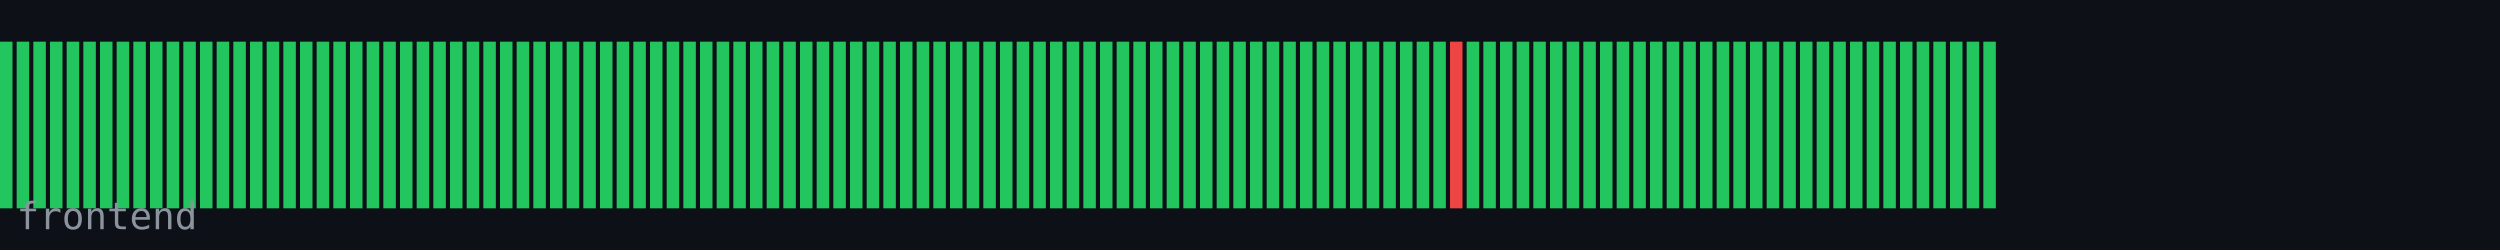
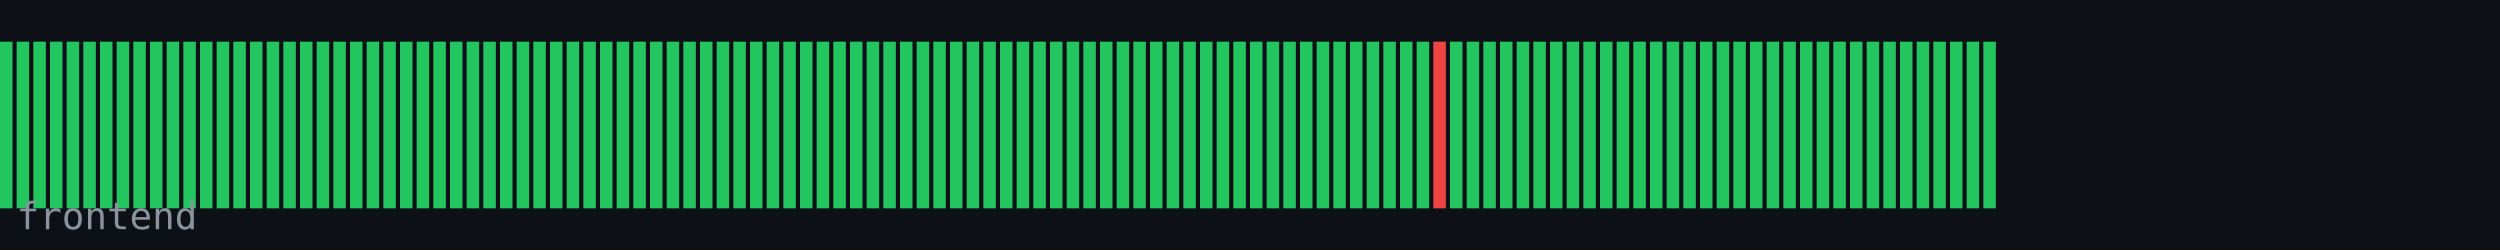
<svg xmlns="http://www.w3.org/2000/svg" width="600" height="60" viewBox="0 0 600 60">
  <rect width="600" height="60" fill="#0d1117" />
  <rect x="0" y="10" width="3" height="40" fill="#22c55e" />
  <rect x="4" y="10" width="3" height="40" fill="#22c55e" />
  <rect x="8" y="10" width="3" height="40" fill="#22c55e" />
  <rect x="12" y="10" width="3" height="40" fill="#22c55e" />
  <rect x="16" y="10" width="3" height="40" fill="#22c55e" />
  <rect x="20" y="10" width="3" height="40" fill="#22c55e" />
  <rect x="24" y="10" width="3" height="40" fill="#22c55e" />
  <rect x="28" y="10" width="3" height="40" fill="#22c55e" />
  <rect x="32" y="10" width="3" height="40" fill="#22c55e" />
  <rect x="36" y="10" width="3" height="40" fill="#22c55e" />
  <rect x="40" y="10" width="3" height="40" fill="#22c55e" />
  <rect x="44" y="10" width="3" height="40" fill="#22c55e" />
  <rect x="48" y="10" width="3" height="40" fill="#22c55e" />
  <rect x="52" y="10" width="3" height="40" fill="#22c55e" />
  <rect x="56" y="10" width="3" height="40" fill="#22c55e" />
  <rect x="60" y="10" width="3" height="40" fill="#22c55e" />
  <rect x="64" y="10" width="3" height="40" fill="#22c55e" />
  <rect x="68" y="10" width="3" height="40" fill="#22c55e" />
  <rect x="72" y="10" width="3" height="40" fill="#22c55e" />
  <rect x="76" y="10" width="3" height="40" fill="#22c55e" />
  <rect x="80" y="10" width="3" height="40" fill="#22c55e" />
  <rect x="84" y="10" width="3" height="40" fill="#22c55e" />
  <rect x="88" y="10" width="3" height="40" fill="#22c55e" />
  <rect x="92" y="10" width="3" height="40" fill="#22c55e" />
  <rect x="96" y="10" width="3" height="40" fill="#22c55e" />
  <rect x="100" y="10" width="3" height="40" fill="#22c55e" />
  <rect x="104" y="10" width="3" height="40" fill="#22c55e" />
  <rect x="108" y="10" width="3" height="40" fill="#22c55e" />
  <rect x="112" y="10" width="3" height="40" fill="#22c55e" />
  <rect x="116" y="10" width="3" height="40" fill="#22c55e" />
  <rect x="120" y="10" width="3" height="40" fill="#22c55e" />
  <rect x="124" y="10" width="3" height="40" fill="#22c55e" />
  <rect x="128" y="10" width="3" height="40" fill="#22c55e" />
  <rect x="132" y="10" width="3" height="40" fill="#22c55e" />
  <rect x="136" y="10" width="3" height="40" fill="#22c55e" />
  <rect x="140" y="10" width="3" height="40" fill="#22c55e" />
  <rect x="144" y="10" width="3" height="40" fill="#22c55e" />
  <rect x="148" y="10" width="3" height="40" fill="#22c55e" />
  <rect x="152" y="10" width="3" height="40" fill="#22c55e" />
  <rect x="156" y="10" width="3" height="40" fill="#22c55e" />
  <rect x="160" y="10" width="3" height="40" fill="#22c55e" />
  <rect x="164" y="10" width="3" height="40" fill="#22c55e" />
  <rect x="168" y="10" width="3" height="40" fill="#22c55e" />
  <rect x="172" y="10" width="3" height="40" fill="#22c55e" />
  <rect x="176" y="10" width="3" height="40" fill="#22c55e" />
  <rect x="180" y="10" width="3" height="40" fill="#22c55e" />
  <rect x="184" y="10" width="3" height="40" fill="#22c55e" />
  <rect x="188" y="10" width="3" height="40" fill="#22c55e" />
  <rect x="192" y="10" width="3" height="40" fill="#22c55e" />
  <rect x="196" y="10" width="3" height="40" fill="#22c55e" />
  <rect x="200" y="10" width="3" height="40" fill="#22c55e" />
  <rect x="204" y="10" width="3" height="40" fill="#22c55e" />
  <rect x="208" y="10" width="3" height="40" fill="#22c55e" />
  <rect x="212" y="10" width="3" height="40" fill="#22c55e" />
  <rect x="216" y="10" width="3" height="40" fill="#22c55e" />
  <rect x="220" y="10" width="3" height="40" fill="#22c55e" />
  <rect x="224" y="10" width="3" height="40" fill="#22c55e" />
  <rect x="228" y="10" width="3" height="40" fill="#22c55e" />
  <rect x="232" y="10" width="3" height="40" fill="#22c55e" />
  <rect x="236" y="10" width="3" height="40" fill="#22c55e" />
  <rect x="240" y="10" width="3" height="40" fill="#22c55e" />
  <rect x="244" y="10" width="3" height="40" fill="#22c55e" />
  <rect x="248" y="10" width="3" height="40" fill="#22c55e" />
  <rect x="252" y="10" width="3" height="40" fill="#22c55e" />
  <rect x="256" y="10" width="3" height="40" fill="#22c55e" />
  <rect x="260" y="10" width="3" height="40" fill="#22c55e" />
  <rect x="264" y="10" width="3" height="40" fill="#22c55e" />
  <rect x="268" y="10" width="3" height="40" fill="#22c55e" />
  <rect x="272" y="10" width="3" height="40" fill="#22c55e" />
  <rect x="276" y="10" width="3" height="40" fill="#22c55e" />
  <rect x="280" y="10" width="3" height="40" fill="#22c55e" />
  <rect x="284" y="10" width="3" height="40" fill="#22c55e" />
  <rect x="288" y="10" width="3" height="40" fill="#22c55e" />
  <rect x="292" y="10" width="3" height="40" fill="#22c55e" />
  <rect x="296" y="10" width="3" height="40" fill="#22c55e" />
  <rect x="300" y="10" width="3" height="40" fill="#22c55e" />
  <rect x="304" y="10" width="3" height="40" fill="#22c55e" />
  <rect x="308" y="10" width="3" height="40" fill="#22c55e" />
  <rect x="312" y="10" width="3" height="40" fill="#22c55e" />
  <rect x="316" y="10" width="3" height="40" fill="#22c55e" />
  <rect x="320" y="10" width="3" height="40" fill="#22c55e" />
  <rect x="324" y="10" width="3" height="40" fill="#22c55e" />
  <rect x="328" y="10" width="3" height="40" fill="#22c55e" />
  <rect x="332" y="10" width="3" height="40" fill="#22c55e" />
  <rect x="336" y="10" width="3" height="40" fill="#22c55e" />
  <rect x="340" y="10" width="3" height="40" fill="#22c55e" />
-   <rect x="344" y="10" width="3" height="40" fill="#22c55e" />
-   <rect x="348" y="10" width="3" height="40" fill="#ef4444" />
+   <rect x="344" y="10" width="3" height="40" fill="#ef4444" />
+   <rect x="348" y="10" width="3" height="40" fill="#22c55e" />
  <rect x="352" y="10" width="3" height="40" fill="#22c55e" />
  <rect x="356" y="10" width="3" height="40" fill="#22c55e" />
  <rect x="360" y="10" width="3" height="40" fill="#22c55e" />
  <rect x="364" y="10" width="3" height="40" fill="#22c55e" />
  <rect x="368" y="10" width="3" height="40" fill="#22c55e" />
  <rect x="372" y="10" width="3" height="40" fill="#22c55e" />
  <rect x="376" y="10" width="3" height="40" fill="#22c55e" />
  <rect x="380" y="10" width="3" height="40" fill="#22c55e" />
  <rect x="384" y="10" width="3" height="40" fill="#22c55e" />
  <rect x="388" y="10" width="3" height="40" fill="#22c55e" />
  <rect x="392" y="10" width="3" height="40" fill="#22c55e" />
  <rect x="396" y="10" width="3" height="40" fill="#22c55e" />
  <rect x="400" y="10" width="3" height="40" fill="#22c55e" />
  <rect x="404" y="10" width="3" height="40" fill="#22c55e" />
  <rect x="408" y="10" width="3" height="40" fill="#22c55e" />
  <rect x="412" y="10" width="3" height="40" fill="#22c55e" />
  <rect x="416" y="10" width="3" height="40" fill="#22c55e" />
  <rect x="420" y="10" width="3" height="40" fill="#22c55e" />
  <rect x="424" y="10" width="3" height="40" fill="#22c55e" />
  <rect x="428" y="10" width="3" height="40" fill="#22c55e" />
  <rect x="432" y="10" width="3" height="40" fill="#22c55e" />
  <rect x="436" y="10" width="3" height="40" fill="#22c55e" />
  <rect x="440" y="10" width="3" height="40" fill="#22c55e" />
  <rect x="444" y="10" width="3" height="40" fill="#22c55e" />
  <rect x="448" y="10" width="3" height="40" fill="#22c55e" />
  <rect x="452" y="10" width="3" height="40" fill="#22c55e" />
  <rect x="456" y="10" width="3" height="40" fill="#22c55e" />
  <rect x="460" y="10" width="3" height="40" fill="#22c55e" />
  <rect x="464" y="10" width="3" height="40" fill="#22c55e" />
  <rect x="468" y="10" width="3" height="40" fill="#22c55e" />
  <rect x="472" y="10" width="3" height="40" fill="#22c55e" />
  <rect x="476" y="10" width="3" height="40" fill="#22c55e" />
  <text x="4" y="55" font-family="monospace" font-size="9" fill="#8b949e">frontend</text>
</svg>
